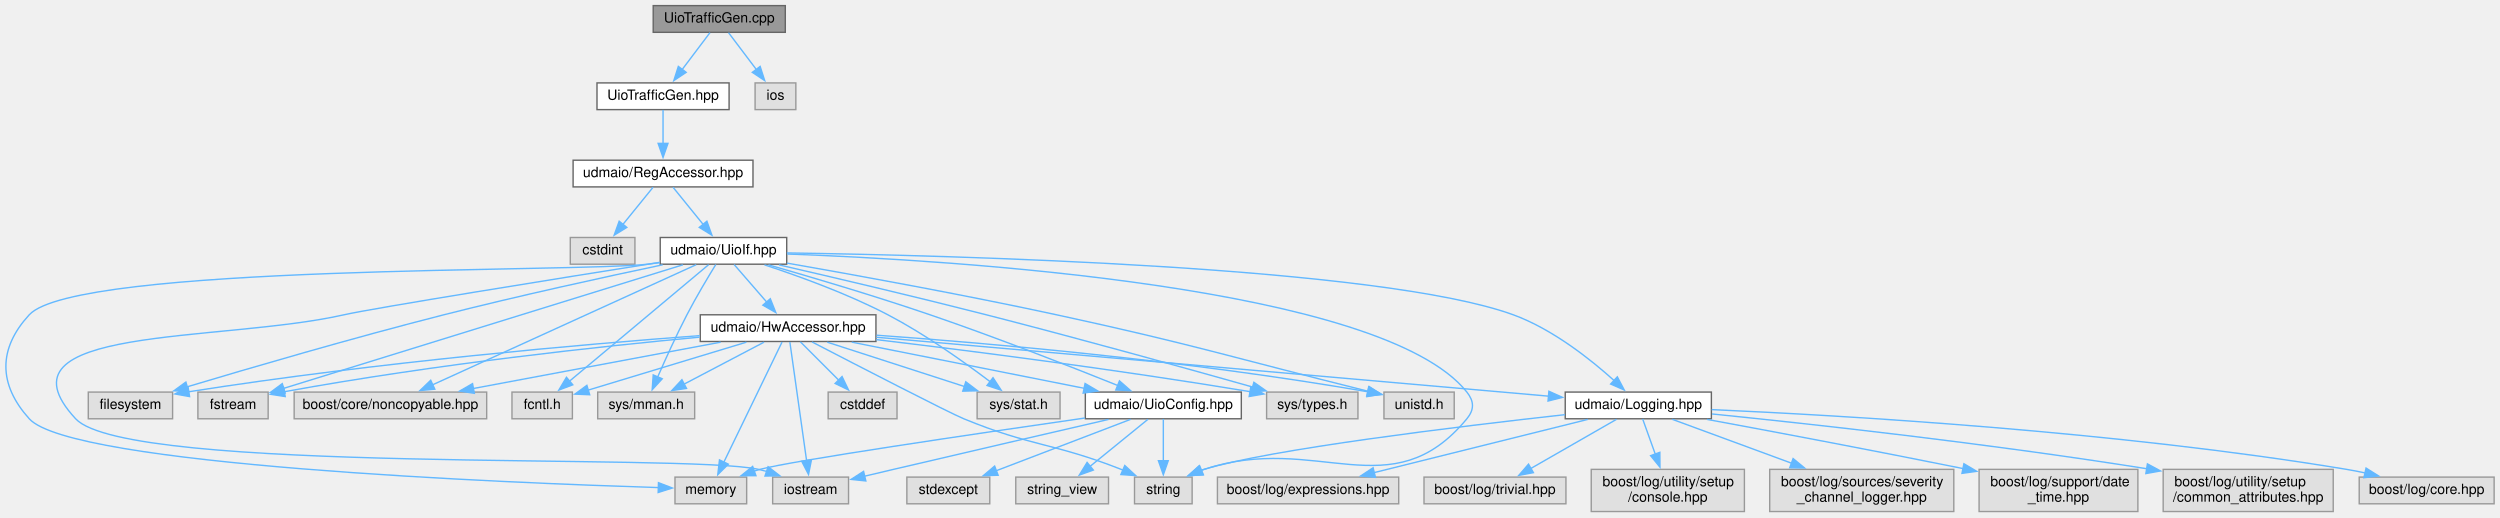
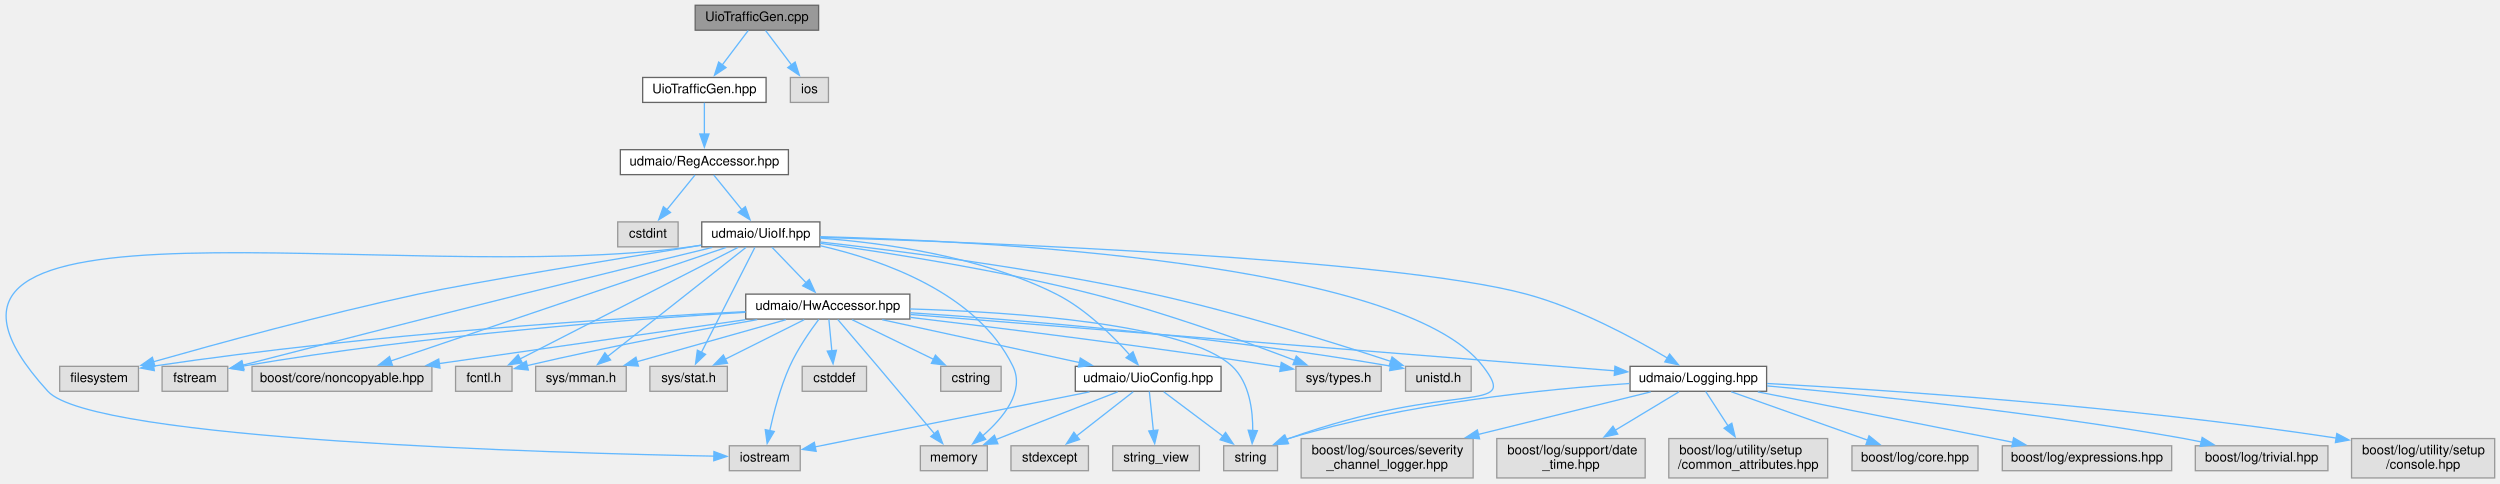
- <svg xmlns="http://www.w3.org/2000/svg" xmlns:xlink="http://www.w3.org/1999/xlink" width="1779pt" height="368pt" viewBox="0.00 0.00 1778.64 368.00">
+ <svg xmlns="http://www.w3.org/2000/svg" xmlns:xlink="http://www.w3.org/1999/xlink" width="1904pt" height="368pt" viewBox="0.00 0.00 1903.90 368.00">
  <g id="graph0" class="graph" transform="scale(1 1) rotate(0) translate(4 364)">
    <g id="node1" class="node">
      <g id="a_node1">
        <a xlink:title=" ">
-           <polygon fill="#999999" stroke="#666666" points="554.64,-360 460.64,-360 460.64,-341 554.64,-341 554.64,-360" />
-           <text text-anchor="middle" x="507.64" y="-348" font-family="Helvetica,sans-Serif" font-size="10.00">UioTrafficGen.cpp</text>
+           <polygon fill="#999999" stroke="#666666" points="619.4,-360 525.4,-360 525.4,-341 619.4,-341 619.4,-360" />
+           <text text-anchor="middle" x="572.4" y="-348" font-family="Helvetica,sans-Serif" font-size="10.00">UioTrafficGen.cpp</text>
        </a>
      </g>
    </g>
    <g id="node2" class="node">
      <g id="a_node2">
        <a xlink:href="_uio_traffic_gen_8hpp.html" target="_top" xlink:title=" ">
-           <polygon fill="white" stroke="#666666" points="514.64,-305 420.64,-305 420.64,-286 514.64,-286 514.64,-305" />
-           <text text-anchor="middle" x="467.64" y="-293" font-family="Helvetica,sans-Serif" font-size="10.00">UioTrafficGen.hpp</text>
+           <polygon fill="white" stroke="#666666" points="579.4,-305 485.4,-305 485.4,-286 579.4,-286 579.4,-305" />
+           <text text-anchor="middle" x="532.4" y="-293" font-family="Helvetica,sans-Serif" font-size="10.00">UioTrafficGen.hpp</text>
        </a>
      </g>
    </g>
    <g id="edge1" class="edge">
-       <path fill="none" stroke="#63b8ff" d="M501.03,-340.75C495.68,-333.66 487.96,-323.42 481.29,-314.59" />
-       <polygon fill="#63b8ff" stroke="#63b8ff" points="484.11,-312.52 475.3,-306.65 478.53,-316.74 484.11,-312.52" />
-     </g>
-     <g id="node30" class="node">
-       <g id="a_node30">
-         <a xlink:title=" ">
-           <polygon fill="#e0e0e0" stroke="#999999" points="562.14,-305 533.14,-305 533.14,-286 562.14,-286 562.14,-305" />
-           <text text-anchor="middle" x="547.64" y="-293" font-family="Helvetica,sans-Serif" font-size="10.00">ios</text>
-         </a>
-       </g>
-     </g>
-     <g id="edge46" class="edge">
-       <path fill="none" stroke="#63b8ff" d="M514.24,-340.75C519.59,-333.66 527.31,-323.42 533.99,-314.59" />
-       <polygon fill="#63b8ff" stroke="#63b8ff" points="536.74,-316.74 539.98,-306.65 531.16,-312.52 536.74,-316.74" />
+       <path fill="none" stroke="#63b8ff" d="M565.79,-340.75C560.44,-333.66 552.72,-323.42 546.05,-314.59" />
+       <polygon fill="#63b8ff" stroke="#63b8ff" points="548.88,-312.52 540.06,-306.65 543.29,-316.74 548.88,-312.52" />
+     </g>
+     <g id="node31" class="node">
+       <g id="a_node31">
+         <a xlink:title=" ">
+           <polygon fill="#e0e0e0" stroke="#999999" points="626.9,-305 597.9,-305 597.9,-286 626.9,-286 626.9,-305" />
+           <text text-anchor="middle" x="612.4" y="-293" font-family="Helvetica,sans-Serif" font-size="10.00">ios</text>
+         </a>
+       </g>
+     </g>
+     <g id="edge47" class="edge">
+       <path fill="none" stroke="#63b8ff" d="M579,-340.75C584.36,-333.66 592.08,-323.42 598.75,-314.59" />
+       <polygon fill="#63b8ff" stroke="#63b8ff" points="601.51,-316.74 604.74,-306.65 595.92,-312.52 601.51,-316.74" />
    </g>
    <g id="node3" class="node">
      <g id="a_node3">
        <a xlink:href="_reg_accessor_8hpp.html" target="_top" xlink:title=" ">
-           <polygon fill="white" stroke="#666666" points="531.64,-250 403.64,-250 403.64,-231 531.64,-231 531.64,-250" />
-           <text text-anchor="middle" x="467.64" y="-238" font-family="Helvetica,sans-Serif" font-size="10.00">udmaio/RegAccessor.hpp</text>
+           <polygon fill="white" stroke="#666666" points="596.4,-250 468.4,-250 468.4,-231 596.4,-231 596.4,-250" />
+           <text text-anchor="middle" x="532.4" y="-238" font-family="Helvetica,sans-Serif" font-size="10.00">udmaio/RegAccessor.hpp</text>
        </a>
      </g>
    </g>
    <g id="edge2" class="edge">
-       <path fill="none" stroke="#63b8ff" d="M467.64,-285.75C467.64,-279.27 467.64,-270.16 467.64,-261.9" />
-       <polygon fill="#63b8ff" stroke="#63b8ff" points="471.14,-261.96 467.64,-251.96 464.14,-261.96 471.14,-261.96" />
+       <path fill="none" stroke="#63b8ff" d="M532.4,-285.75C532.4,-279.27 532.4,-270.16 532.4,-261.9" />
+       <polygon fill="#63b8ff" stroke="#63b8ff" points="535.9,-261.96 532.4,-251.96 528.9,-261.96 535.9,-261.96" />
    </g>
    <g id="node4" class="node">
      <g id="a_node4">
        <a xlink:title=" ">
-           <polygon fill="#e0e0e0" stroke="#999999" points="447.64,-195 401.64,-195 401.64,-176 447.64,-176 447.64,-195" />
-           <text text-anchor="middle" x="424.64" y="-183" font-family="Helvetica,sans-Serif" font-size="10.00">cstdint</text>
+           <polygon fill="#e0e0e0" stroke="#999999" points="512.4,-195 466.4,-195 466.4,-176 512.4,-176 512.4,-195" />
+           <text text-anchor="middle" x="489.4" y="-183" font-family="Helvetica,sans-Serif" font-size="10.00">cstdint</text>
        </a>
      </g>
    </g>
    <g id="edge3" class="edge">
-       <path fill="none" stroke="#63b8ff" d="M460.54,-230.75C454.72,-223.58 446.3,-213.2 439.08,-204.3" />
-       <polygon fill="#63b8ff" stroke="#63b8ff" points="441.86,-202.18 432.84,-196.62 436.43,-206.59 441.86,-202.18" />
+       <path fill="none" stroke="#63b8ff" d="M525.3,-230.75C519.48,-223.58 511.06,-213.2 503.84,-204.3" />
+       <polygon fill="#63b8ff" stroke="#63b8ff" points="506.62,-202.18 497.61,-196.62 501.19,-206.59 506.62,-202.18" />
    </g>
    <g id="node5" class="node">
      <g id="a_node5">
        <a xlink:href="_uio_if_8hpp.html" target="_top" xlink:title=" ">
-           <polygon fill="white" stroke="#666666" points="555.64,-195 465.64,-195 465.64,-176 555.64,-176 555.64,-195" />
-           <text text-anchor="middle" x="510.64" y="-183" font-family="Helvetica,sans-Serif" font-size="10.00">udmaio/UioIf.hpp</text>
+           <polygon fill="white" stroke="#666666" points="620.4,-195 530.4,-195 530.4,-176 620.4,-176 620.4,-195" />
+           <text text-anchor="middle" x="575.4" y="-183" font-family="Helvetica,sans-Serif" font-size="10.00">udmaio/UioIf.hpp</text>
        </a>
      </g>
    </g>
    <g id="edge4" class="edge">
-       <path fill="none" stroke="#63b8ff" d="M474.74,-230.75C480.55,-223.58 488.97,-213.2 496.19,-204.3" />
-       <polygon fill="#63b8ff" stroke="#63b8ff" points="498.84,-206.59 502.43,-196.62 493.41,-202.18 498.84,-206.59" />
+       <path fill="none" stroke="#63b8ff" d="M539.5,-230.75C545.31,-223.58 553.73,-213.2 560.95,-204.3" />
+       <polygon fill="#63b8ff" stroke="#63b8ff" points="563.61,-206.59 567.19,-196.62 558.17,-202.18 563.61,-206.59" />
    </g>
    <g id="node6" class="node">
      <g id="a_node6">
        <a xlink:title=" ">
-           <polygon fill="#e0e0e0" stroke="#999999" points="118.64,-85 58.64,-85 58.64,-66 118.64,-66 118.64,-85" />
-           <text text-anchor="middle" x="88.64" y="-73" font-family="Helvetica,sans-Serif" font-size="10.00">filesystem</text>
+           <polygon fill="#e0e0e0" stroke="#999999" points="101.4,-85 41.4,-85 41.4,-66 101.4,-66 101.4,-85" />
+           <text text-anchor="middle" x="71.4" y="-73" font-family="Helvetica,sans-Serif" font-size="10.00">filesystem</text>
        </a>
      </g>
    </g>
    <g id="edge5" class="edge">
-       <path fill="none" stroke="#63b8ff" d="M467.38,-175.58C426.95,-167.06 364.99,-153.55 311.64,-140 247.39,-123.68 173.53,-102.09 129,-88.75" />
-       <polygon fill="#63b8ff" stroke="#63b8ff" points="130.1,-85.43 119.52,-85.9 128.09,-92.13 130.1,-85.43" />
+       <path fill="none" stroke="#63b8ff" d="M529.95,-177.24C466.51,-167.02 354.67,-148.68 314.4,-140 242.97,-124.61 160.94,-102.16 112.79,-88.49" />
+       <polygon fill="#63b8ff" stroke="#63b8ff" points="113.91,-85.17 103.34,-85.79 111.99,-91.9 113.91,-85.17" />
    </g>
    <g id="node7" class="node">
      <g id="a_node7">
        <a xlink:title=" ">
-           <polygon fill="#e0e0e0" stroke="#999999" points="186.64,-85 136.64,-85 136.64,-66 186.64,-66 186.64,-85" />
-           <text text-anchor="middle" x="161.64" y="-73" font-family="Helvetica,sans-Serif" font-size="10.00">fstream</text>
+           <polygon fill="#e0e0e0" stroke="#999999" points="169.4,-85 119.4,-85 119.4,-66 169.4,-66 169.4,-85" />
+           <text text-anchor="middle" x="144.4" y="-73" font-family="Helvetica,sans-Serif" font-size="10.00">fstream</text>
        </a>
      </g>
    </g>
    <g id="edge6" class="edge">
-       <path fill="none" stroke="#63b8ff" d="M481.78,-175.57C418.35,-155.94 266.94,-109.09 197.52,-87.6" />
-       <polygon fill="#63b8ff" stroke="#63b8ff" points="198.75,-84.32 188.16,-84.71 196.68,-91.01 198.75,-84.32" />
+       <path fill="none" stroke="#63b8ff" d="M538.42,-175.57C501.63,-166.66 443.58,-152.53 393.4,-140 317.66,-121.09 229.13,-98.36 180.68,-85.87" />
+       <polygon fill="#63b8ff" stroke="#63b8ff" points="181.85,-82.56 171.29,-83.45 180.1,-89.34 181.85,-82.56" />
    </g>
    <g id="node8" class="node">
      <g id="a_node8">
        <a xlink:title=" ">
-           <polygon fill="#e0e0e0" stroke="#999999" points="599.64,-24.5 545.64,-24.5 545.64,-5.5 599.64,-5.5 599.64,-24.5" />
-           <text text-anchor="middle" x="572.64" y="-12.5" font-family="Helvetica,sans-Serif" font-size="10.00">iostream</text>
+           <polygon fill="#e0e0e0" stroke="#999999" points="605.4,-24.5 551.4,-24.5 551.4,-5.5 605.4,-5.5 605.4,-24.5" />
+           <text text-anchor="middle" x="578.4" y="-12.5" font-family="Helvetica,sans-Serif" font-size="10.00">iostream</text>
        </a>
      </g>
    </g>
    <g id="edge7" class="edge">
-       <path fill="none" stroke="#63b8ff" d="M465.37,-177.34C394.24,-166.04 262.13,-144.85 240.64,-140 151.83,-119.97 -12.31,-132.71 49.64,-66 86.48,-26.32 482.77,-41.7 535.64,-30 537.53,-29.58 539.45,-29.09 541.37,-28.53" />
-       <polygon fill="#63b8ff" stroke="#63b8ff" points="542.4,-31.88 550.78,-25.4 540.18,-25.24 542.4,-31.88" />
+       <path fill="none" stroke="#63b8ff" d="M530.04,-177.25C527.12,-176.82 524.22,-176.4 521.4,-176 300.8,-145 -117.77,-230.54 32.4,-66 66.52,-28.61 420.84,-18.84 539.74,-16.6" />
+       <polygon fill="#63b8ff" stroke="#63b8ff" points="539.69,-20.1 549.62,-16.42 539.56,-13.1 539.69,-20.1" />
    </g>
    <g id="node9" class="node">
      <g id="a_node9">
        <a xlink:title=" ">
-           <polygon fill="#e0e0e0" stroke="#999999" points="527.14,-24.5 476.14,-24.5 476.14,-5.5 527.14,-5.5 527.14,-24.5" />
-           <text text-anchor="middle" x="501.64" y="-12.5" font-family="Helvetica,sans-Serif" font-size="10.00">memory</text>
+           <polygon fill="#e0e0e0" stroke="#999999" points="747.9,-24.5 696.9,-24.5 696.9,-5.5 747.9,-5.5 747.9,-24.5" />
+           <text text-anchor="middle" x="722.4" y="-12.5" font-family="Helvetica,sans-Serif" font-size="10.00">memory</text>
        </a>
      </g>
    </g>
    <g id="edge8" class="edge">
-       <path fill="none" stroke="#63b8ff" d="M465.3,-177.11C462.37,-176.71 459.46,-176.34 456.64,-176 407.93,-170.18 49.88,-176.07 16.64,-140 -5.65,-115.81 -5.4,-90.42 16.64,-66 46.52,-32.87 356.18,-20.4 464.48,-17.03" />
-       <polygon fill="#63b8ff" stroke="#63b8ff" points="464.38,-20.53 474.27,-16.73 464.17,-13.53 464.38,-20.53" />
+       <path fill="none" stroke="#63b8ff" d="M620.67,-176.84C668.38,-165.94 740.32,-140.71 767.4,-85 776.7,-65.86 759.99,-45.66 744.36,-32.1" />
+       <polygon fill="#63b8ff" stroke="#63b8ff" points="746.64,-29.44 736.66,-25.89 742.25,-34.89 746.64,-29.44" />
    </g>
    <g id="node10" class="node">
      <g id="a_node10">
        <a xlink:title=" ">
-           <polygon fill="#e0e0e0" stroke="#999999" points="844.14,-24.5 803.14,-24.5 803.14,-5.5 844.14,-5.5 844.14,-24.5" />
-           <text text-anchor="middle" x="823.64" y="-12.5" font-family="Helvetica,sans-Serif" font-size="10.00">string</text>
+           <polygon fill="#e0e0e0" stroke="#999999" points="968.9,-24.5 927.9,-24.5 927.9,-5.5 968.9,-5.5 968.9,-24.5" />
+           <text text-anchor="middle" x="948.4" y="-12.5" font-family="Helvetica,sans-Serif" font-size="10.00">string</text>
        </a>
      </g>
    </g>
    <g id="edge9" class="edge">
-       <path fill="none" stroke="#63b8ff" d="M556.01,-183.24C672.96,-178.91 979.69,-160.45 1039.64,-85 1044.89,-78.39 1045.01,-72.51 1039.64,-66 985.74,-0.74 932.98,-56.62 852.64,-30 851.99,-29.79 851.34,-29.56 850.68,-29.32" />
-       <polygon fill="#63b8ff" stroke="#63b8ff" points="852.16,-26.15 841.59,-25.49 849.45,-32.6 852.16,-26.15" />
+       <path fill="none" stroke="#63b8ff" d="M620.57,-183.76C740.93,-180.71 1064.37,-165.07 1125.4,-85 1154.12,-47.31 1104.93,-75.71 977.4,-30 976.9,-29.82 976.39,-29.64 975.89,-29.45" />
+       <polygon fill="#63b8ff" stroke="#63b8ff" points="977.28,-26.23 966.71,-25.5 974.51,-32.66 977.28,-26.23" />
    </g>
    <g id="node11" class="node">
      <g id="a_node11">
        <a xlink:title=" ">
-           <polygon fill="#e0e0e0" stroke="#999999" points="342.14,-85 205.14,-85 205.14,-66 342.14,-66 342.14,-85" />
-           <text text-anchor="middle" x="273.64" y="-73" font-family="Helvetica,sans-Serif" font-size="10.00">boost/core/noncopyable.hpp</text>
+           <polygon fill="#e0e0e0" stroke="#999999" points="324.9,-85 187.9,-85 187.9,-66 324.9,-66 324.9,-85" />
+           <text text-anchor="middle" x="256.4" y="-73" font-family="Helvetica,sans-Serif" font-size="10.00">boost/core/noncopyable.hpp</text>
        </a>
      </g>
    </g>
    <g id="edge10" class="edge">
-       <path fill="none" stroke="#63b8ff" d="M491.24,-175.66C449.92,-156.83 352.98,-112.66 303.63,-90.17" />
-       <polygon fill="#63b8ff" stroke="#63b8ff" points="305.23,-87.05 294.68,-86.09 302.32,-93.42 305.23,-87.05" />
+       <path fill="none" stroke="#63b8ff" d="M549.02,-175.57C492.29,-156.36 358.57,-111.09 293.4,-89.03" />
+       <polygon fill="#63b8ff" stroke="#63b8ff" points="294.83,-85.82 284.24,-85.93 292.59,-92.45 294.83,-85.82" />
    </g>
    <g id="node12" class="node">
      <g id="a_node12">
        <a xlink:title=" ">
-           <polygon fill="#e0e0e0" stroke="#999999" points="403.14,-85 360.14,-85 360.14,-66 403.14,-66 403.14,-85" />
-           <text text-anchor="middle" x="381.64" y="-73" font-family="Helvetica,sans-Serif" font-size="10.00">fcntl.h</text>
+           <polygon fill="#e0e0e0" stroke="#999999" points="385.9,-85 342.9,-85 342.9,-66 385.9,-66 385.9,-85" />
+           <text text-anchor="middle" x="364.4" y="-73" font-family="Helvetica,sans-Serif" font-size="10.00">fcntl.h</text>
        </a>
      </g>
    </g>
    <g id="edge11" class="edge">
-       <path fill="none" stroke="#63b8ff" d="M500.08,-175.66C478.44,-157.55 428.77,-115.96 401.12,-92.81" />
-       <polygon fill="#63b8ff" stroke="#63b8ff" points="403.41,-90.17 393.5,-86.43 398.92,-95.53 403.41,-90.17" />
+       <path fill="none" stroke="#63b8ff" d="M558.13,-175.66C521.58,-156.95 436.12,-113.21 391.94,-90.6" />
+       <polygon fill="#63b8ff" stroke="#63b8ff" points="393.75,-87.59 383.25,-86.15 390.56,-93.82 393.75,-87.59" />
    </g>
    <g id="node13" class="node">
      <g id="a_node13">
        <a xlink:title=" ">
-           <polygon fill="#e0e0e0" stroke="#999999" points="490.14,-85 421.14,-85 421.14,-66 490.14,-66 490.14,-85" />
-           <text text-anchor="middle" x="455.64" y="-73" font-family="Helvetica,sans-Serif" font-size="10.00">sys/mman.h</text>
+           <polygon fill="#e0e0e0" stroke="#999999" points="472.9,-85 403.9,-85 403.9,-66 472.9,-66 472.9,-85" />
+           <text text-anchor="middle" x="438.4" y="-73" font-family="Helvetica,sans-Serif" font-size="10.00">sys/mman.h</text>
        </a>
      </g>
    </g>
    <g id="edge12" class="edge">
-       <path fill="none" stroke="#63b8ff" d="M505.19,-175.78C499.74,-166.91 491.23,-152.71 484.64,-140 477.03,-125.34 469.3,-108.29 463.74,-95.55" />
-       <polygon fill="#63b8ff" stroke="#63b8ff" points="467.07,-94.45 459.9,-86.65 460.65,-97.22 467.07,-94.45" />
+       <path fill="none" stroke="#63b8ff" d="M564.19,-175.66C541.11,-157.47 487.99,-115.6 458.71,-92.51" />
+       <polygon fill="#63b8ff" stroke="#63b8ff" points="460.97,-89.84 450.95,-86.4 456.64,-95.34 460.97,-89.84" />
    </g>
    <g id="node14" class="node">
      <g id="a_node14">
        <a xlink:title=" ">
-           <polygon fill="#e0e0e0" stroke="#999999" points="750.14,-85 691.14,-85 691.14,-66 750.14,-66 750.14,-85" />
-           <text text-anchor="middle" x="720.64" y="-73" font-family="Helvetica,sans-Serif" font-size="10.00">sys/stat.h</text>
+           <polygon fill="#e0e0e0" stroke="#999999" points="549.9,-85 490.9,-85 490.9,-66 549.9,-66 549.9,-85" />
+           <text text-anchor="middle" x="520.4" y="-73" font-family="Helvetica,sans-Serif" font-size="10.00">sys/stat.h</text>
        </a>
      </g>
    </g>
    <g id="edge13" class="edge">
-       <path fill="none" stroke="#63b8ff" d="M539.83,-175.53C564.01,-167.6 598.93,-154.99 627.64,-140 654.1,-126.18 682.09,-106.25 700.36,-92.42" />
-       <polygon fill="#63b8ff" stroke="#63b8ff" points="702.45,-95.23 708.24,-86.36 698.18,-89.68 702.45,-95.23" />
+       <path fill="none" stroke="#63b8ff" d="M570.9,-175.66C562.03,-158.26 542.14,-119.19 530.14,-95.62" />
+       <polygon fill="#63b8ff" stroke="#63b8ff" points="533.3,-94.13 525.65,-86.81 527.07,-97.31 533.3,-94.13" />
    </g>
    <g id="node15" class="node">
      <g id="a_node15">
        <a xlink:title=" ">
-           <polygon fill="#e0e0e0" stroke="#999999" points="962.14,-85 897.14,-85 897.14,-66 962.14,-66 962.14,-85" />
-           <text text-anchor="middle" x="929.64" y="-73" font-family="Helvetica,sans-Serif" font-size="10.00">sys/types.h</text>
+           <polygon fill="#e0e0e0" stroke="#999999" points="1047.9,-85 982.9,-85 982.9,-66 1047.9,-66 1047.9,-85" />
+           <text text-anchor="middle" x="1015.4" y="-73" font-family="Helvetica,sans-Serif" font-size="10.00">sys/types.h</text>
        </a>
      </g>
    </g>
    <g id="edge14" class="edge">
-       <path fill="none" stroke="#63b8ff" d="M550.13,-175.51C588.04,-166.78 646.88,-152.98 697.64,-140 764.16,-122.98 840.95,-101.63 887.36,-88.53" />
-       <polygon fill="#63b8ff" stroke="#63b8ff" points="888.08,-91.96 896.75,-85.88 886.17,-85.23 888.08,-91.96" />
+       <path fill="none" stroke="#63b8ff" d="M620.63,-178.68C671.59,-171.63 756.68,-158.37 828.4,-140 883.18,-125.97 945,-103.66 982.04,-89.56" />
+       <polygon fill="#63b8ff" stroke="#63b8ff" points="983.21,-92.86 991.29,-86.01 980.7,-86.33 983.21,-92.86" />
    </g>
    <g id="node16" class="node">
      <g id="a_node16">
        <a xlink:title=" ">
-           <polygon fill="#e0e0e0" stroke="#999999" points="1030.64,-85 980.64,-85 980.64,-66 1030.64,-66 1030.64,-85" />
-           <text text-anchor="middle" x="1005.64" y="-73" font-family="Helvetica,sans-Serif" font-size="10.00">unistd.h</text>
+           <polygon fill="#e0e0e0" stroke="#999999" points="1116.4,-85 1066.4,-85 1066.4,-66 1116.4,-66 1116.4,-85" />
+           <text text-anchor="middle" x="1091.4" y="-73" font-family="Helvetica,sans-Serif" font-size="10.00">unistd.h</text>
        </a>
      </g>
    </g>
    <g id="edge15" class="edge">
-       <path fill="none" stroke="#63b8ff" d="M555.78,-176.79C603.57,-168.44 681.15,-154.39 747.64,-140 844.31,-119.07 870.33,-110.28 969.27,-85.59" />
-       <polygon fill="#63b8ff" stroke="#63b8ff" points="970.06,-89 978.92,-83.19 968.37,-82.21 970.06,-89" />
+       <path fill="none" stroke="#63b8ff" d="M620.83,-179.7C679.74,-173.03 785.46,-159.53 874.4,-140 938.98,-125.81 1012.52,-102.8 1055.28,-88.72" />
+       <polygon fill="#63b8ff" stroke="#63b8ff" points="1056.14,-92.12 1064.53,-85.65 1053.94,-85.48 1056.14,-92.12" />
    </g>
    <g id="node17" class="node">
      <g id="a_node17">
        <a xlink:href="_hw_accessor_8hpp.html" target="_top" xlink:title=" ">
-           <polygon fill="white" stroke="#666666" points="619.14,-140 494.14,-140 494.14,-121 619.14,-121 619.14,-140" />
-           <text text-anchor="middle" x="556.64" y="-128" font-family="Helvetica,sans-Serif" font-size="10.00">udmaio/HwAccessor.hpp</text>
+           <polygon fill="white" stroke="#666666" points="688.9,-140 563.9,-140 563.9,-121 688.9,-121 688.9,-140" />
+           <text text-anchor="middle" x="626.4" y="-128" font-family="Helvetica,sans-Serif" font-size="10.00">udmaio/HwAccessor.hpp</text>
        </a>
      </g>
    </g>
    <g id="edge16" class="edge">
-       <path fill="none" stroke="#63b8ff" d="M518.23,-175.75C524.52,-168.5 533.65,-157.98 541.43,-149.02" />
-       <polygon fill="#63b8ff" stroke="#63b8ff" points="543.97,-151.43 547.88,-141.59 538.68,-146.84 543.97,-151.43" />
+       <path fill="none" stroke="#63b8ff" d="M583.82,-175.75C590.86,-168.43 601.13,-157.76 609.81,-148.74" />
+       <polygon fill="#63b8ff" stroke="#63b8ff" points="612.33,-151.17 616.74,-141.53 607.29,-146.31 612.33,-151.17" />
+     </g>
+     <g id="node20" class="node">
+       <g id="a_node20">
+         <a xlink:href="_logging_8hpp.html" target="_top" xlink:title=" ">
+           <polygon fill="white" stroke="#666666" points="1341.4,-85 1237.4,-85 1237.4,-66 1341.4,-66 1341.4,-85" />
+           <text text-anchor="middle" x="1289.4" y="-73" font-family="Helvetica,sans-Serif" font-size="10.00">udmaio/Logging.hpp</text>
+         </a>
+       </g>
+     </g>
+     <g id="edge45" class="edge">
+       <path fill="none" stroke="#63b8ff" d="M620.58,-183.23C739.16,-179.55 1057.09,-167.36 1158.4,-140 1198.11,-129.28 1240.27,-106.52 1265.72,-91.37" />
+       <polygon fill="#63b8ff" stroke="#63b8ff" points="1267.53,-94.37 1274.26,-86.18 1263.89,-88.39 1267.53,-94.37" />
+     </g>
+     <g id="node28" class="node">
+       <g id="a_node28">
+         <a xlink:href="_uio_config_8hpp.html" target="_top" xlink:title=" ">
+           <polygon fill="white" stroke="#666666" points="925.9,-85 814.9,-85 814.9,-66 925.9,-66 925.9,-85" />
+           <text text-anchor="middle" x="870.4" y="-73" font-family="Helvetica,sans-Serif" font-size="10.00">udmaio/UioConfig.hpp</text>
+         </a>
+       </g>
+     </g>
+     <g id="edge46" class="edge">
+       <path fill="none" stroke="#63b8ff" d="M620.82,-182.63C667.97,-179.11 742.77,-168.98 800.4,-140 822.76,-128.75 843.33,-108.35 856.31,-93.71" />
+       <polygon fill="#63b8ff" stroke="#63b8ff" points="858.86,-96.1 862.69,-86.22 853.54,-91.56 858.86,-96.1" />
+     </g>
+     <g id="edge19" class="edge">
+       <path fill="none" stroke="#63b8ff" d="M563.74,-126.7C468.47,-121.87 281.32,-110.14 112.88,-85.18" />
+       <polygon fill="#63b8ff" stroke="#63b8ff" points="113.47,-81.73 103.06,-83.7 112.42,-88.65 113.47,-81.73" />
+     </g>
+     <g id="edge20" class="edge">
+       <path fill="none" stroke="#63b8ff" d="M563.68,-126.17C478.89,-121.02 322.88,-109.29 180.65,-85.14" />
+       <polygon fill="#63b8ff" stroke="#63b8ff" points="181.5,-81.73 171.05,-83.48 180.31,-88.63 181.5,-81.73" />
+     </g>
+     <g id="edge21" class="edge">
+       <path fill="none" stroke="#63b8ff" d="M619.53,-120.77C613.02,-112.12 603.38,-98.28 597.4,-85 590.22,-69.05 585.19,-49.78 582.12,-35.66" />
+       <polygon fill="#63b8ff" stroke="#63b8ff" points="585.63,-35.38 580.22,-26.28 578.77,-36.77 585.63,-35.38" />
+     </g>
+     <g id="edge22" class="edge">
+       <path fill="none" stroke="#63b8ff" d="M633.99,-120.65C641.67,-111.68 653.89,-97.4 664.4,-85 679.19,-67.54 696.01,-47.51 707.71,-33.54" />
+       <polygon fill="#63b8ff" stroke="#63b8ff" points="710.2,-36.02 713.94,-26.11 704.84,-31.53 710.2,-36.02" />
+     </g>
+     <g id="edge23" class="edge">
+       <path fill="none" stroke="#63b8ff" d="M689.07,-128.71C768.72,-126.34 900.04,-117.47 934.4,-85 947.58,-72.55 950.18,-51.36 950.04,-35.74" />
+       <polygon fill="#63b8ff" stroke="#63b8ff" points="953.56,-36 949.57,-26.19 946.57,-36.35 953.56,-36" />
+     </g>
+     <g id="edge24" class="edge">
+       <path fill="none" stroke="#63b8ff" d="M563.63,-120.51C499.08,-111.26 398.6,-96.87 330.26,-87.08" />
+       <polygon fill="#63b8ff" stroke="#63b8ff" points="331.05,-83.66 320.66,-85.71 330.06,-90.59 331.05,-83.66" />
+     </g>
+     <g id="edge25" class="edge">
+       <path fill="none" stroke="#63b8ff" d="M572.67,-120.56C527.96,-112.8 462.42,-100.74 397.18,-85.51" />
+       <polygon fill="#63b8ff" stroke="#63b8ff" points="398.3,-82.18 387.77,-83.29 396.7,-88.99 398.3,-82.18" />
+     </g>
+     <g id="edge26" class="edge">
+       <path fill="none" stroke="#63b8ff" d="M594.51,-120.51C563.22,-111.69 515.31,-98.18 480.82,-88.46" />
+       <polygon fill="#63b8ff" stroke="#63b8ff" points="482.16,-85.2 471.59,-85.86 480.26,-91.94 482.16,-85.2" />
+     </g>
+     <g id="edge27" class="edge">
+       <path fill="none" stroke="#63b8ff" d="M608.42,-120.51C591.95,-112.27 567.31,-99.96 548.29,-90.45" />
+       <polygon fill="#63b8ff" stroke="#63b8ff" points="549.98,-87.38 539.47,-86.03 546.85,-93.64 549.98,-87.38" />
+     </g>
+     <g id="edge28" class="edge">
+       <path fill="none" stroke="#63b8ff" d="M689.25,-122.27C757.95,-114.14 871.22,-100.1 968.4,-85 969.4,-84.84 970.42,-84.68 971.44,-84.52" />
+       <polygon fill="#63b8ff" stroke="#63b8ff" points="971.79,-88.01 981.07,-82.9 970.63,-81.11 971.79,-88.01" />
+     </g>
+     <g id="edge29" class="edge">
+       <path fill="none" stroke="#63b8ff" d="M689.24,-125.82C771.28,-120.39 919.48,-108.46 1055.23,-85.14" />
+       <polygon fill="#63b8ff" stroke="#63b8ff" points="1055.49,-88.64 1064.74,-83.47 1054.29,-81.75 1055.49,-88.64" />
+     </g>
+     <g id="node18" class="node">
+       <g id="a_node18">
+         <a xlink:title=" ">
+           <polygon fill="#e0e0e0" stroke="#999999" points="655.9,-85 606.9,-85 606.9,-66 655.9,-66 655.9,-85" />
+           <text text-anchor="middle" x="631.4" y="-73" font-family="Helvetica,sans-Serif" font-size="10.00">cstddef</text>
+         </a>
+       </g>
+     </g>
+     <g id="edge17" class="edge">
+       <path fill="none" stroke="#63b8ff" d="M627.22,-120.75C627.83,-114.27 628.69,-105.16 629.47,-96.9" />
+       <polygon fill="#63b8ff" stroke="#63b8ff" points="632.96,-97.23 630.41,-86.95 625.99,-96.58 632.96,-97.23" />
    </g>
    <g id="node19" class="node">
      <g id="a_node19">
-         <a xlink:href="_logging_8hpp.html" target="_top" xlink:title=" ">
-           <polygon fill="white" stroke="#666666" points="1213.64,-85 1109.64,-85 1109.64,-66 1213.64,-66 1213.64,-85" />
-           <text text-anchor="middle" x="1161.64" y="-73" font-family="Helvetica,sans-Serif" font-size="10.00">udmaio/Logging.hpp</text>
-         </a>
-       </g>
-     </g>
-     <g id="edge44" class="edge">
-       <path fill="none" stroke="#63b8ff" d="M555.74,-184.02C671.73,-182.29 977.91,-174.51 1072.64,-140 1100.62,-129.8 1127.74,-108.24 1144.54,-93.09" />
-       <polygon fill="#63b8ff" stroke="#63b8ff" points="1146.71,-95.85 1151.64,-86.47 1141.94,-90.72 1146.71,-95.85" />
+         <a xlink:title=" ">
+           <polygon fill="#e0e0e0" stroke="#999999" points="758.4,-85 712.4,-85 712.4,-66 758.4,-66 758.4,-85" />
+           <text text-anchor="middle" x="735.4" y="-73" font-family="Helvetica,sans-Serif" font-size="10.00">cstring</text>
+         </a>
+       </g>
+     </g>
+     <g id="edge18" class="edge">
+       <path fill="none" stroke="#63b8ff" d="M644.89,-120.51C661.9,-112.24 687.39,-99.84 706.99,-90.31" />
+       <polygon fill="#63b8ff" stroke="#63b8ff" points="708.36,-93.54 715.82,-86.02 705.3,-87.25 708.36,-93.54" />
+     </g>
+     <g id="edge30" class="edge">
+       <path fill="none" stroke="#63b8ff" d="M689.37,-124.47C815.69,-114.37 1098.75,-91.74 1225.68,-81.59" />
+       <polygon fill="#63b8ff" stroke="#63b8ff" points="1225.91,-85.09 1235.59,-80.8 1225.35,-78.11 1225.91,-85.09" />
+     </g>
+     <g id="edge39" class="edge">
+       <path fill="none" stroke="#63b8ff" d="M667.79,-120.51C709.28,-111.5 773.28,-97.6 818.22,-87.83" />
+       <polygon fill="#63b8ff" stroke="#63b8ff" points="818.7,-91.31 827.73,-85.77 817.22,-84.47 818.7,-91.31" />
+     </g>
+     <g id="edge31" class="edge">
+       <path fill="none" stroke="#63b8ff" d="M1236.99,-71.95C1174.13,-67.77 1066.11,-57.03 977.4,-30 976.6,-29.76 975.79,-29.49 974.98,-29.21" />
+       <polygon fill="#63b8ff" stroke="#63b8ff" points="976.58,-26.09 966,-25.49 973.9,-32.55 976.58,-26.09" />
+     </g>
+     <g id="node21" class="node">
+       <g id="a_node21">
+         <a xlink:title=" ">
+           <polygon fill="#e0e0e0" stroke="#999999" points="1502.4,-24.5 1406.4,-24.5 1406.4,-5.5 1502.4,-5.5 1502.4,-24.5" />
+           <text text-anchor="middle" x="1454.4" y="-12.5" font-family="Helvetica,sans-Serif" font-size="10.00">boost/log/core.hpp</text>
+         </a>
+       </g>
+     </g>
+     <g id="edge32" class="edge">
+       <path fill="none" stroke="#63b8ff" d="M1314.46,-65.62C1342.2,-55.78 1387.14,-39.84 1418.59,-28.69" />
+       <polygon fill="#63b8ff" stroke="#63b8ff" points="1419.42,-32.11 1427.67,-25.47 1417.08,-25.52 1419.42,-32.11" />
+     </g>
+     <g id="node22" class="node">
+       <g id="a_node22">
+         <a xlink:title=" ">
+           <polygon fill="#e0e0e0" stroke="#999999" points="1649.9,-24.5 1520.9,-24.5 1520.9,-5.5 1649.9,-5.5 1649.9,-24.5" />
+           <text text-anchor="middle" x="1585.4" y="-12.5" font-family="Helvetica,sans-Serif" font-size="10.00">boost/log/expressions.hpp</text>
+         </a>
+       </g>
+     </g>
+     <g id="edge33" class="edge">
+       <path fill="none" stroke="#63b8ff" d="M1334.68,-65.55C1386.8,-55.25 1472.45,-38.32 1528.9,-27.17" />
+       <polygon fill="#63b8ff" stroke="#63b8ff" points="1529.51,-30.61 1538.64,-25.24 1528.15,-23.75 1529.51,-30.61" />
+     </g>
+     <g id="node23" class="node">
+       <g id="a_node23">
+         <a xlink:title=" ">
+           <polygon fill="#e0e0e0" stroke="#999999" points="1768.9,-24.5 1667.9,-24.5 1667.9,-5.5 1768.9,-5.5 1768.9,-24.5" />
+           <text text-anchor="middle" x="1718.4" y="-12.5" font-family="Helvetica,sans-Serif" font-size="10.00">boost/log/trivial.hpp</text>
+         </a>
+       </g>
+     </g>
+     <g id="edge34" class="edge">
+       <path fill="none" stroke="#63b8ff" d="M1341.76,-70.09C1413.69,-63.59 1546.97,-50.03 1659.4,-30 1663.7,-29.23 1668.17,-28.35 1672.63,-27.4" />
+       <polygon fill="#63b8ff" stroke="#63b8ff" points="1673.12,-30.87 1682.12,-25.28 1671.59,-24.04 1673.12,-30.87" />
+     </g>
+     <g id="node24" class="node">
+       <g id="a_node24">
+         <a xlink:title=" ">
+           <polygon fill="#e0e0e0" stroke="#999999" points="1895.9,-30 1786.9,-30 1786.9,0 1895.9,0 1895.9,-30" />
+           <text text-anchor="start" x="1794.9" y="-18" font-family="Helvetica,sans-Serif" font-size="10.00">boost/log/utility/setup</text>
+           <text text-anchor="middle" x="1841.4" y="-7" font-family="Helvetica,sans-Serif" font-size="10.00">/console.hpp</text>
+         </a>
+       </g>
+     </g>
+     <g id="edge35" class="edge">
+       <path fill="none" stroke="#63b8ff" d="M1341.77,-71.94C1429.54,-67.16 1612.03,-55.18 1775.28,-30.36" />
+       <polygon fill="#63b8ff" stroke="#63b8ff" points="1775.66,-33.85 1785.01,-28.86 1774.59,-26.93 1775.66,-33.85" />
+     </g>
+     <g id="node25" class="node">
+       <g id="a_node25">
+         <a xlink:title=" ">
+           <polygon fill="#e0e0e0" stroke="#999999" points="1117.9,-30 986.9,-30 986.9,0 1117.9,0 1117.9,-30" />
+           <text text-anchor="start" x="994.9" y="-18" font-family="Helvetica,sans-Serif" font-size="10.00">boost/log/sources/severity</text>
+           <text text-anchor="middle" x="1052.4" y="-7" font-family="Helvetica,sans-Serif" font-size="10.00">_channel_logger.hpp</text>
+         </a>
+       </g>
+     </g>
+     <g id="edge36" class="edge">
+       <path fill="none" stroke="#63b8ff" d="M1253.14,-65.55C1218.31,-56.95 1164.77,-43.74 1121.74,-33.12" />
+       <polygon fill="#63b8ff" stroke="#63b8ff" points="1122.78,-29.77 1112.23,-30.77 1121.1,-36.56 1122.78,-29.77" />
+     </g>
+     <g id="node26" class="node">
+       <g id="a_node26">
+         <a xlink:title=" ">
+           <polygon fill="#e0e0e0" stroke="#999999" points="1248.9,-30 1135.9,-30 1135.9,0 1248.9,0 1248.9,-30" />
+           <text text-anchor="start" x="1143.9" y="-18" font-family="Helvetica,sans-Serif" font-size="10.00">boost/log/support/date</text>
+           <text text-anchor="middle" x="1192.4" y="-7" font-family="Helvetica,sans-Serif" font-size="10.00">_time.hpp</text>
+         </a>
+       </g>
+     </g>
+     <g id="edge37" class="edge">
+       <path fill="none" stroke="#63b8ff" d="M1274.67,-65.62C1261.73,-57.81 1242.43,-46.17 1225.77,-36.13" />
+       <polygon fill="#63b8ff" stroke="#63b8ff" points="1228.01,-33.39 1217.64,-31.22 1224.39,-39.38 1228.01,-33.39" />
    </g>
    <g id="node27" class="node">
      <g id="a_node27">
-         <a xlink:href="_uio_config_8hpp.html" target="_top" xlink:title=" ">
-           <polygon fill="white" stroke="#666666" points="879.14,-85 768.14,-85 768.14,-66 879.14,-66 879.14,-85" />
-           <text text-anchor="middle" x="823.64" y="-73" font-family="Helvetica,sans-Serif" font-size="10.00">udmaio/UioConfig.hpp</text>
-         </a>
-       </g>
-     </g>
-     <g id="edge45" class="edge">
-       <path fill="none" stroke="#63b8ff" d="M542.68,-175.52C572.6,-166.96 618.4,-153.42 657.64,-140 704.59,-123.94 758.06,-103 791.33,-89.64" />
-       <polygon fill="#63b8ff" stroke="#63b8ff" points="792.43,-92.98 800.4,-85.99 789.81,-86.48 792.43,-92.98" />
-     </g>
-     <g id="edge18" class="edge">
-       <path fill="none" stroke="#63b8ff" d="M493.83,-125.18C412.28,-119.09 265.33,-106.46 130.18,-85.23" />
-       <polygon fill="#63b8ff" stroke="#63b8ff" points="130.73,-81.78 120.3,-83.66 129.63,-88.69 130.73,-81.78" />
-     </g>
-     <g id="edge19" class="edge">
-       <path fill="none" stroke="#63b8ff" d="M493.67,-124.09C423.75,-117.56 307.37,-105.14 198.05,-85.24" />
-       <polygon fill="#63b8ff" stroke="#63b8ff" points="198.77,-81.81 188.3,-83.43 197.5,-88.69 198.77,-81.81" />
-     </g>
-     <g id="edge20" class="edge">
-       <path fill="none" stroke="#63b8ff" d="M557.89,-120.59C560.44,-102.53 566.27,-61.17 569.79,-36.21" />
-       <polygon fill="#63b8ff" stroke="#63b8ff" points="573.24,-36.75 571.17,-26.36 566.31,-35.78 573.24,-36.75" />
-     </g>
-     <g id="edge21" class="edge">
-       <path fill="none" stroke="#63b8ff" d="M552.32,-120.59C543.44,-102.28 522.97,-60.02 510.93,-35.19" />
-       <polygon fill="#63b8ff" stroke="#63b8ff" points="514.1,-33.7 506.59,-26.23 507.8,-36.75 514.1,-33.7" />
-     </g>
-     <g id="edge22" class="edge">
-       <path fill="none" stroke="#63b8ff" d="M573.65,-120.67C605.24,-104.29 670.78,-70.47 681.64,-66 729.99,-46.1 744.96,-49.09 793.64,-30 794.12,-29.81 794.6,-29.62 795.09,-29.42" />
-       <polygon fill="#63b8ff" stroke="#63b8ff" points="796.22,-32.75 804,-25.56 793.43,-26.32 796.22,-32.75" />
-     </g>
-     <g id="edge23" class="edge">
-       <path fill="none" stroke="#63b8ff" d="M508.63,-120.51C460,-111.4 384.7,-97.3 332.5,-87.52" />
-       <polygon fill="#63b8ff" stroke="#63b8ff" points="333.37,-84.13 322.89,-85.72 332.08,-91.01 333.37,-84.13" />
-     </g>
-     <g id="edge24" class="edge">
-       <path fill="none" stroke="#63b8ff" d="M526.95,-120.51C495.63,-111.02 446.43,-96.12 414.11,-86.33" />
-       <polygon fill="#63b8ff" stroke="#63b8ff" points="415.46,-83.09 404.88,-83.54 413.44,-89.79 415.46,-83.09" />
-     </g>
-     <g id="edge25" class="edge">
-       <path fill="none" stroke="#63b8ff" d="M539.5,-120.51C523.88,-112.31 500.55,-100.07 482.46,-90.58" />
-       <polygon fill="#63b8ff" stroke="#63b8ff" points="484.34,-87.61 473.86,-86.06 481.08,-93.81 484.34,-87.61" />
-     </g>
-     <g id="edge26" class="edge">
-       <path fill="none" stroke="#63b8ff" d="M584.46,-120.51C611.28,-111.84 652.1,-98.65 682.06,-88.97" />
-       <polygon fill="#63b8ff" stroke="#63b8ff" points="683.07,-92.32 691.51,-85.91 680.92,-85.66 683.07,-92.32" />
-     </g>
-     <g id="edge27" class="edge">
-       <path fill="none" stroke="#63b8ff" d="M619.35,-122.32C683.65,-114.68 786.79,-101.64 885.57,-85.25" />
-       <polygon fill="#63b8ff" stroke="#63b8ff" points="885.88,-88.74 895.17,-83.64 884.73,-81.84 885.88,-88.74" />
-     </g>
-     <g id="edge28" class="edge">
-       <path fill="none" stroke="#63b8ff" d="M619.59,-125.47C698.92,-119.79 839.6,-107.71 969.17,-85.2" />
-       <polygon fill="#63b8ff" stroke="#63b8ff" points="969.74,-88.65 978.98,-83.47 968.52,-81.76 969.74,-88.65" />
-     </g>
-     <g id="node18" class="node">
-       <g id="a_node18">
-         <a xlink:title=" ">
-           <polygon fill="#e0e0e0" stroke="#999999" points="634.14,-85 585.14,-85 585.14,-66 634.14,-66 634.14,-85" />
-           <text text-anchor="middle" x="609.64" y="-73" font-family="Helvetica,sans-Serif" font-size="10.00">cstddef</text>
-         </a>
-       </g>
-     </g>
-     <g id="edge17" class="edge">
-       <path fill="none" stroke="#63b8ff" d="M565.39,-120.75C572.78,-113.35 583.6,-102.54 592.68,-93.45" />
-       <polygon fill="#63b8ff" stroke="#63b8ff" points="595.03,-96.06 599.62,-86.51 590.08,-91.11 595.03,-96.06" />
-     </g>
-     <g id="edge29" class="edge">
-       <path fill="none" stroke="#63b8ff" d="M619.39,-124C735.23,-113.85 981.46,-92.28 1097.98,-82.08" />
-       <polygon fill="#63b8ff" stroke="#63b8ff" points="1098.01,-85.59 1107.67,-81.23 1097.4,-78.61 1098.01,-85.59" />
+         <a xlink:title=" ">
+           <polygon fill="#e0e0e0" stroke="#999999" points="1387.9,-30 1266.9,-30 1266.9,0 1387.9,0 1387.9,-30" />
+           <text text-anchor="start" x="1274.9" y="-18" font-family="Helvetica,sans-Serif" font-size="10.00">boost/log/utility/setup</text>
+           <text text-anchor="middle" x="1327.4" y="-7" font-family="Helvetica,sans-Serif" font-size="10.00">/common_attributes.hpp</text>
+         </a>
+       </g>
    </g>
    <g id="edge38" class="edge">
-       <path fill="none" stroke="#63b8ff" d="M601.93,-120.51C647.62,-111.44 718.25,-97.42 767.48,-87.65" />
-       <polygon fill="#63b8ff" stroke="#63b8ff" points="767.96,-91.12 777.08,-85.74 766.59,-84.26 767.96,-91.12" />
-     </g>
-     <g id="edge30" class="edge">
-       <path fill="none" stroke="#63b8ff" d="M1109.38,-68.93C1034.22,-60.59 899.48,-44.31 852.64,-30 851.83,-29.76 851.03,-29.49 850.22,-29.21" />
-       <polygon fill="#63b8ff" stroke="#63b8ff" points="851.82,-26.09 841.24,-25.48 849.13,-32.55 851.82,-26.09" />
-     </g>
-     <g id="node20" class="node">
-       <g id="a_node20">
-         <a xlink:title=" ">
-           <polygon fill="#e0e0e0" stroke="#999999" points="1770.64,-24.5 1674.64,-24.5 1674.64,-5.5 1770.64,-5.5 1770.64,-24.5" />
-           <text text-anchor="middle" x="1722.64" y="-12.5" font-family="Helvetica,sans-Serif" font-size="10.00">boost/log/core.hpp</text>
-         </a>
-       </g>
-     </g>
-     <g id="edge31" class="edge">
-       <path fill="none" stroke="#63b8ff" d="M1213.84,-72.52C1305.72,-68.45 1502.07,-57.14 1665.64,-30 1669.98,-29.28 1674.48,-28.4 1678.96,-27.44" />
-       <polygon fill="#63b8ff" stroke="#63b8ff" points="1679.51,-30.91 1688.48,-25.27 1677.96,-24.08 1679.51,-30.91" />
-     </g>
-     <g id="node21" class="node">
-       <g id="a_node21">
-         <a xlink:title=" ">
-           <polygon fill="#e0e0e0" stroke="#999999" points="991.14,-24.5 862.14,-24.5 862.14,-5.5 991.14,-5.5 991.14,-24.5" />
-           <text text-anchor="middle" x="926.64" y="-12.5" font-family="Helvetica,sans-Serif" font-size="10.00">boost/log/expressions.hpp</text>
-         </a>
-       </g>
-     </g>
-     <g id="edge32" class="edge">
-       <path fill="none" stroke="#63b8ff" d="M1125.69,-65.55C1084.91,-55.4 1018.29,-38.81 973.47,-27.66" />
-       <polygon fill="#63b8ff" stroke="#63b8ff" points="974.6,-24.33 964.05,-25.31 972.91,-31.13 974.6,-24.33" />
-     </g>
-     <g id="node22" class="node">
-       <g id="a_node22">
-         <a xlink:title=" ">
-           <polygon fill="#e0e0e0" stroke="#999999" points="1110.14,-24.5 1009.14,-24.5 1009.14,-5.5 1110.14,-5.5 1110.14,-24.5" />
-           <text text-anchor="middle" x="1059.64" y="-12.5" font-family="Helvetica,sans-Serif" font-size="10.00">boost/log/trivial.hpp</text>
-         </a>
-       </g>
-     </g>
-     <g id="edge33" class="edge">
-       <path fill="none" stroke="#63b8ff" d="M1146.14,-65.62C1129.97,-56.34 1104.33,-41.63 1085.16,-30.64" />
-       <polygon fill="#63b8ff" stroke="#63b8ff" points="1087,-27.66 1076.59,-25.72 1083.52,-33.73 1087,-27.66" />
-     </g>
-     <g id="node23" class="node">
-       <g id="a_node23">
-         <a xlink:title=" ">
-           <polygon fill="#e0e0e0" stroke="#999999" points="1237.14,-30 1128.14,-30 1128.14,0 1237.14,0 1237.14,-30" />
-           <text text-anchor="start" x="1136.14" y="-18" font-family="Helvetica,sans-Serif" font-size="10.00">boost/log/utility/setup</text>
-           <text text-anchor="middle" x="1182.64" y="-7" font-family="Helvetica,sans-Serif" font-size="10.00">/console.hpp</text>
-         </a>
-       </g>
-     </g>
-     <g id="edge34" class="edge">
-       <path fill="none" stroke="#63b8ff" d="M1164.73,-65.87C1167.11,-59.25 1170.51,-49.78 1173.71,-40.86" />
-       <polygon fill="#63b8ff" stroke="#63b8ff" points="1176.97,-42.13 1177.06,-31.54 1170.38,-39.77 1176.97,-42.13" />
-     </g>
-     <g id="node24" class="node">
-       <g id="a_node24">
-         <a xlink:title=" ">
-           <polygon fill="#e0e0e0" stroke="#999999" points="1386.14,-30 1255.14,-30 1255.14,0 1386.14,0 1386.14,-30" />
-           <text text-anchor="start" x="1263.14" y="-18" font-family="Helvetica,sans-Serif" font-size="10.00">boost/log/sources/severity</text>
-           <text text-anchor="middle" x="1320.64" y="-7" font-family="Helvetica,sans-Serif" font-size="10.00">_channel_logger.hpp</text>
-         </a>
-       </g>
-     </g>
-     <g id="edge35" class="edge">
-       <path fill="none" stroke="#63b8ff" d="M1185.78,-65.62C1208.28,-57.34 1242.51,-44.75 1270.85,-34.32" />
-       <polygon fill="#63b8ff" stroke="#63b8ff" points="1271.79,-37.7 1279.97,-30.96 1269.38,-31.13 1271.79,-37.7" />
-     </g>
-     <g id="node25" class="node">
-       <g id="a_node25">
-         <a xlink:title=" ">
-           <polygon fill="#e0e0e0" stroke="#999999" points="1517.14,-30 1404.14,-30 1404.14,0 1517.14,0 1517.14,-30" />
-           <text text-anchor="start" x="1412.14" y="-18" font-family="Helvetica,sans-Serif" font-size="10.00">boost/log/support/date</text>
-           <text text-anchor="middle" x="1460.64" y="-7" font-family="Helvetica,sans-Serif" font-size="10.00">_time.hpp</text>
-         </a>
-       </g>
-     </g>
-     <g id="edge36" class="edge">
-       <path fill="none" stroke="#63b8ff" d="M1210.55,-65.55C1255.54,-57.25 1324.37,-44.34 1392.93,-30.52" />
-       <polygon fill="#63b8ff" stroke="#63b8ff" points="1393.34,-34.01 1402.45,-28.6 1391.95,-27.15 1393.34,-34.01" />
-     </g>
-     <g id="node26" class="node">
-       <g id="a_node26">
-         <a xlink:title=" ">
-           <polygon fill="#e0e0e0" stroke="#999999" points="1656.14,-30 1535.14,-30 1535.14,0 1656.14,0 1656.14,-30" />
-           <text text-anchor="start" x="1543.14" y="-18" font-family="Helvetica,sans-Serif" font-size="10.00">boost/log/utility/setup</text>
-           <text text-anchor="middle" x="1595.64" y="-7" font-family="Helvetica,sans-Serif" font-size="10.00">/common_attributes.hpp</text>
-         </a>
-       </g>
-     </g>
-     <g id="edge37" class="edge">
-       <path fill="none" stroke="#63b8ff" d="M1214.1,-69.42C1282.95,-62.46 1407.78,-48.84 1523.56,-30.43" />
-       <polygon fill="#63b8ff" stroke="#63b8ff" points="1523.92,-33.91 1533.24,-28.87 1522.81,-27 1523.92,-33.91" />
-     </g>
-     <g id="edge39" class="edge">
-       <path fill="none" stroke="#63b8ff" d="M784.64,-65.53C745.84,-56.58 684.6,-42.42 631.64,-30 625,-28.44 617.96,-26.78 611.12,-25.16" />
-       <polygon fill="#63b8ff" stroke="#63b8ff" points="611.96,-21.76 601.42,-22.86 610.34,-28.58 611.96,-21.76" />
+       <path fill="none" stroke="#63b8ff" d="M1295,-65.87C1299.49,-58.96 1306.01,-48.93 1312.02,-39.67" />
+       <polygon fill="#63b8ff" stroke="#63b8ff" points="1314.89,-41.68 1317.4,-31.38 1309.02,-37.86 1314.89,-41.68" />
    </g>
    <g id="edge40" class="edge">
-       <path fill="none" stroke="#63b8ff" d="M767.91,-66.55C690.78,-55.45 558.46,-35.97 536.64,-30 535.25,-29.62 533.85,-29.2 532.44,-28.76" />
-       <polygon fill="#63b8ff" stroke="#63b8ff" points="533.75,-25.51 523.15,-25.45 531.4,-32.1 533.75,-25.51" />
-     </g>
-     <g id="edge42" class="edge">
-       <path fill="none" stroke="#63b8ff" d="M823.64,-65.87C823.64,-58 823.64,-46.1 823.64,-35.89" />
-       <polygon fill="#63b8ff" stroke="#63b8ff" points="827.14,-36.18 823.64,-26.18 820.14,-36.18 827.14,-36.18" />
-     </g>
-     <g id="node28" class="node">
-       <g id="a_node28">
-         <a xlink:title=" ">
-           <polygon fill="#e0e0e0" stroke="#999999" points="700.14,-24.5 641.14,-24.5 641.14,-5.5 700.14,-5.5 700.14,-24.5" />
-           <text text-anchor="middle" x="670.64" y="-12.5" font-family="Helvetica,sans-Serif" font-size="10.00">stdexcept</text>
-         </a>
-       </g>
+       <path fill="none" stroke="#63b8ff" d="M825.73,-65.55C768.58,-54.1 670.54,-34.46 616.65,-23.66" />
+       <polygon fill="#63b8ff" stroke="#63b8ff" points="617.52,-20.27 607.02,-21.74 616.14,-27.13 617.52,-20.27" />
    </g>
    <g id="edge41" class="edge">
-       <path fill="none" stroke="#63b8ff" d="M800.4,-65.62C774.9,-55.87 733.73,-40.12 704.6,-28.99" />
-       <polygon fill="#63b8ff" stroke="#63b8ff" points="706.1,-25.81 695.51,-25.51 703.6,-32.35 706.1,-25.81" />
+       <path fill="none" stroke="#63b8ff" d="M847.2,-65.59C824.13,-56.69 787.75,-42.57 756.4,-30 755.77,-29.75 755.13,-29.49 754.49,-29.23" />
+       <polygon fill="#63b8ff" stroke="#63b8ff" points="755.94,-26.04 745.36,-25.52 753.3,-32.53 755.94,-26.04" />
+     </g>
+     <g id="edge43" class="edge">
+       <path fill="none" stroke="#63b8ff" d="M882.24,-65.62C894.16,-56.68 912.78,-42.72 927.23,-31.87" />
+       <polygon fill="#63b8ff" stroke="#63b8ff" points="929.33,-34.68 935.23,-25.88 925.13,-29.08 929.33,-34.68" />
    </g>
    <g id="node29" class="node">
      <g id="a_node29">
        <a xlink:title=" ">
-           <polygon fill="#e0e0e0" stroke="#999999" points="784.64,-24.5 718.64,-24.5 718.64,-5.5 784.64,-5.5 784.64,-24.5" />
-           <text text-anchor="middle" x="751.64" y="-12.5" font-family="Helvetica,sans-Serif" font-size="10.00">string_view</text>
-         </a>
-       </g>
-     </g>
-     <g id="edge43" class="edge">
-       <path fill="none" stroke="#63b8ff" d="M812.7,-65.62C801.81,-56.77 784.85,-42.98 771.56,-32.19" />
-       <polygon fill="#63b8ff" stroke="#63b8ff" points="773.82,-29.51 763.85,-25.92 769.4,-34.95 773.82,-29.51" />
+           <polygon fill="#e0e0e0" stroke="#999999" points="824.9,-24.5 765.9,-24.5 765.9,-5.5 824.9,-5.5 824.9,-24.5" />
+           <text text-anchor="middle" x="795.4" y="-12.5" font-family="Helvetica,sans-Serif" font-size="10.00">stdexcept</text>
+         </a>
+       </g>
+     </g>
+     <g id="edge42" class="edge">
+       <path fill="none" stroke="#63b8ff" d="M859.01,-65.62C847.55,-56.68 829.65,-42.72 815.75,-31.87" />
+       <polygon fill="#63b8ff" stroke="#63b8ff" points="818.13,-29.29 808.09,-25.9 813.82,-34.81 818.13,-29.29" />
+     </g>
+     <g id="node30" class="node">
+       <g id="a_node30">
+         <a xlink:title=" ">
+           <polygon fill="#e0e0e0" stroke="#999999" points="909.4,-24.5 843.4,-24.5 843.4,-5.5 909.4,-5.5 909.4,-24.5" />
+           <text text-anchor="middle" x="876.4" y="-12.5" font-family="Helvetica,sans-Serif" font-size="10.00">string_view</text>
+         </a>
+       </g>
+     </g>
+     <g id="edge44" class="edge">
+       <path fill="none" stroke="#63b8ff" d="M871.28,-65.87C872.09,-58 873.31,-46.1 874.36,-35.89" />
+       <polygon fill="#63b8ff" stroke="#63b8ff" points="877.82,-36.48 875.35,-26.17 870.85,-35.76 877.82,-36.48" />
    </g>
  </g>
</svg>
